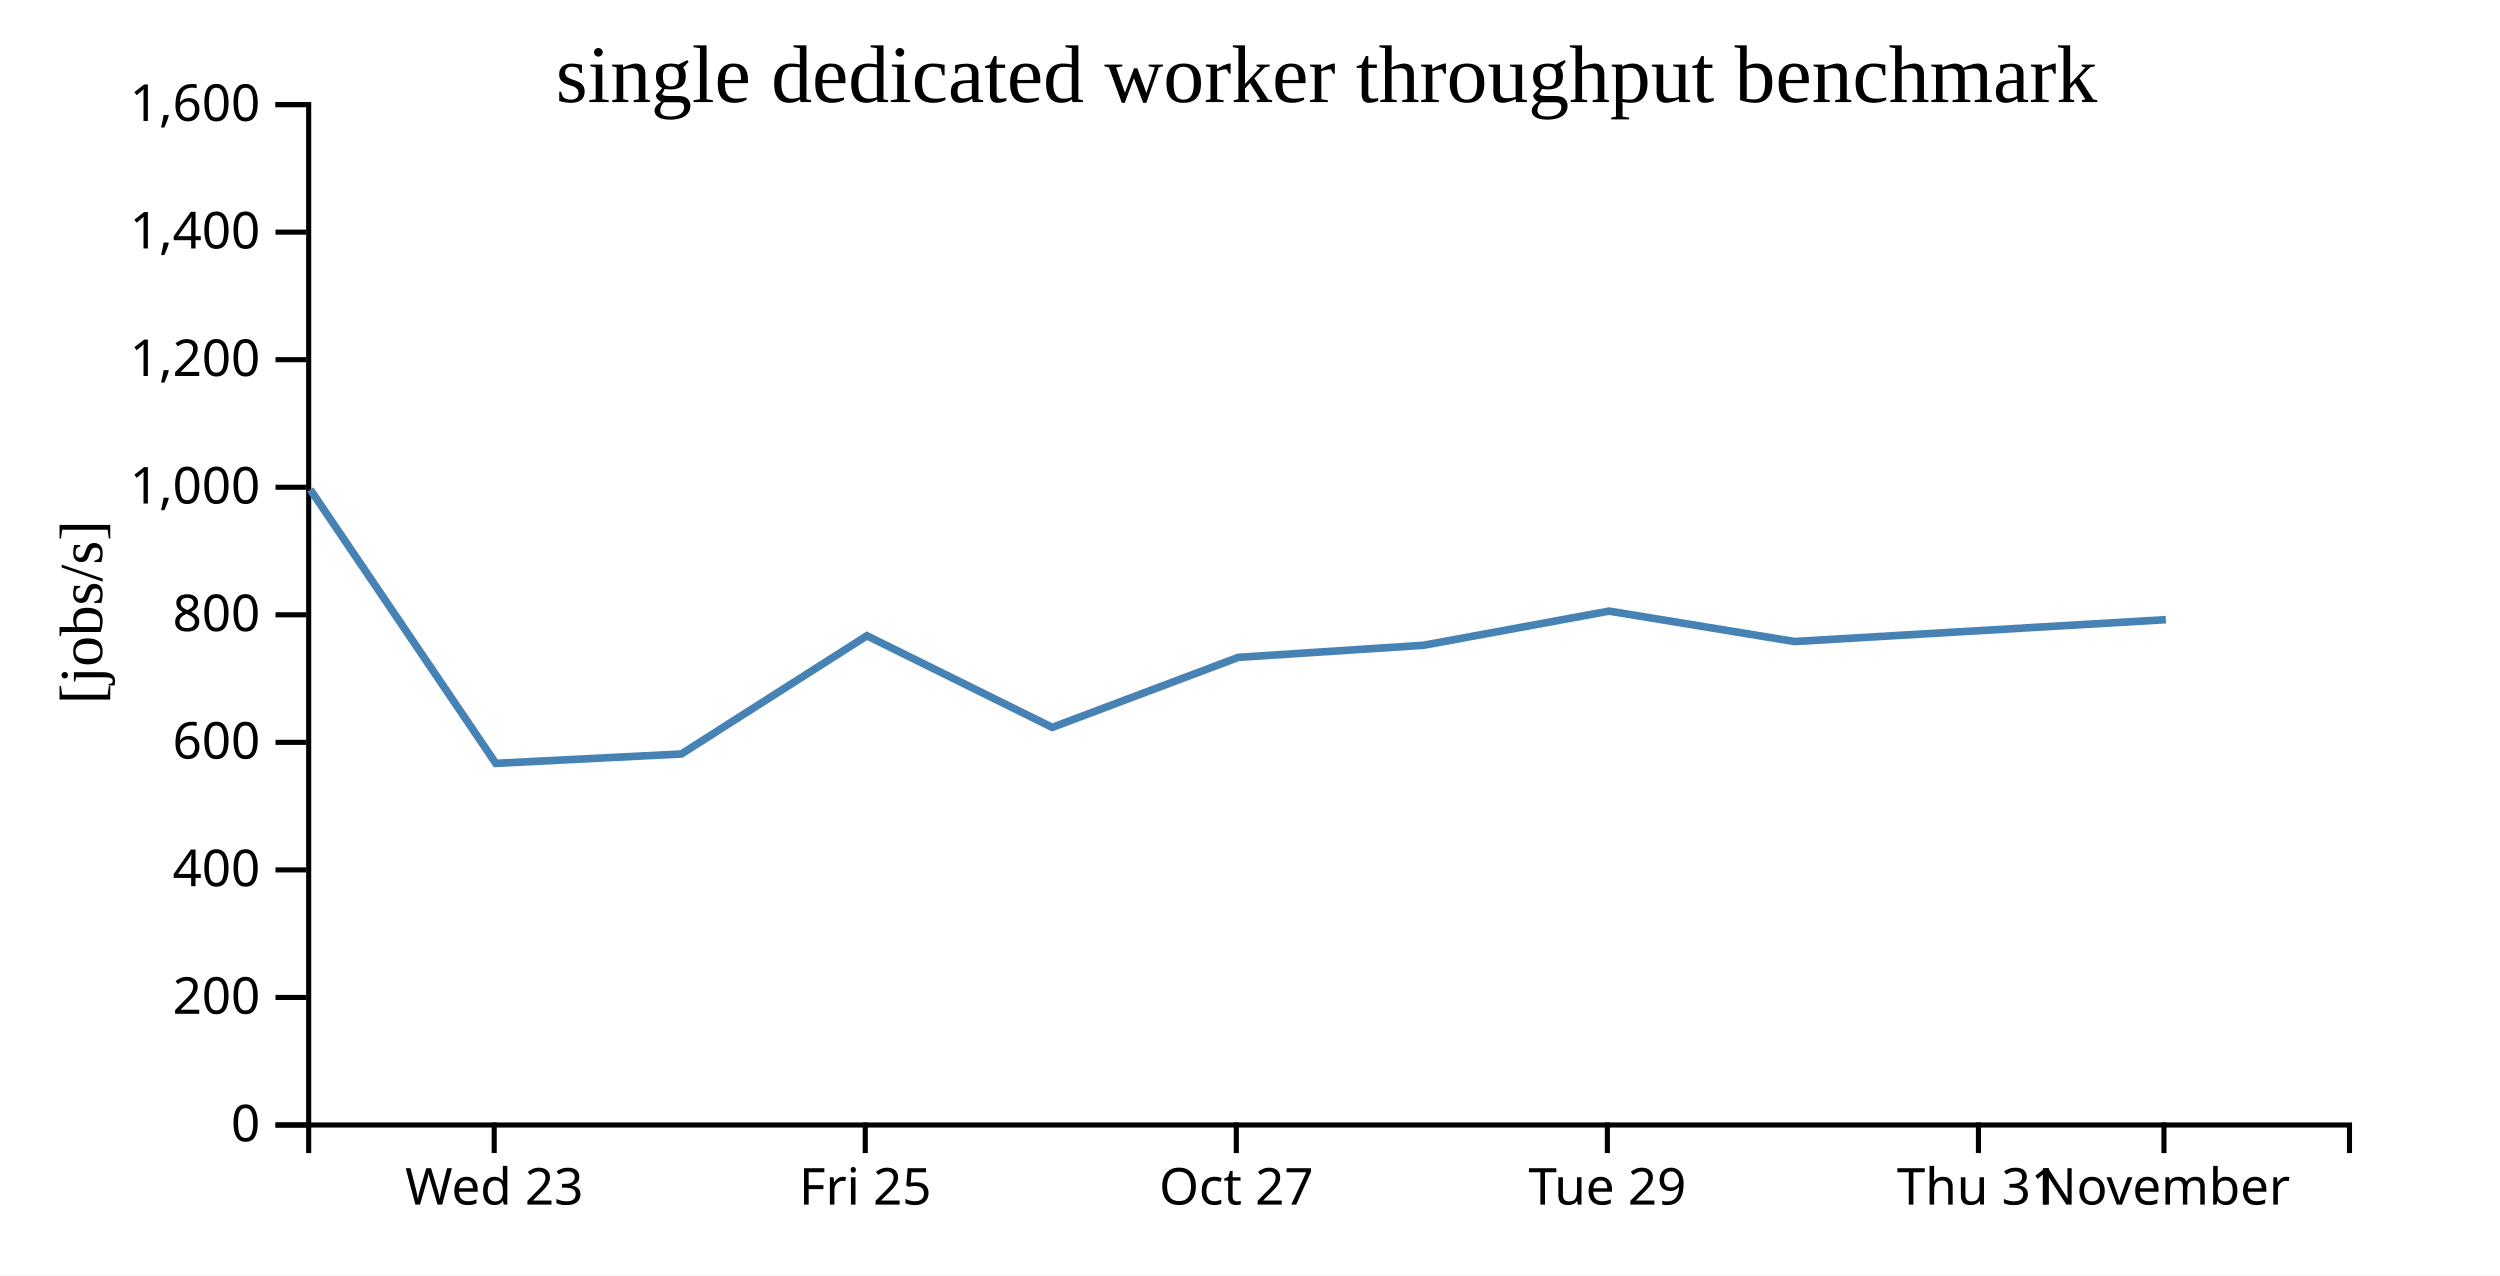
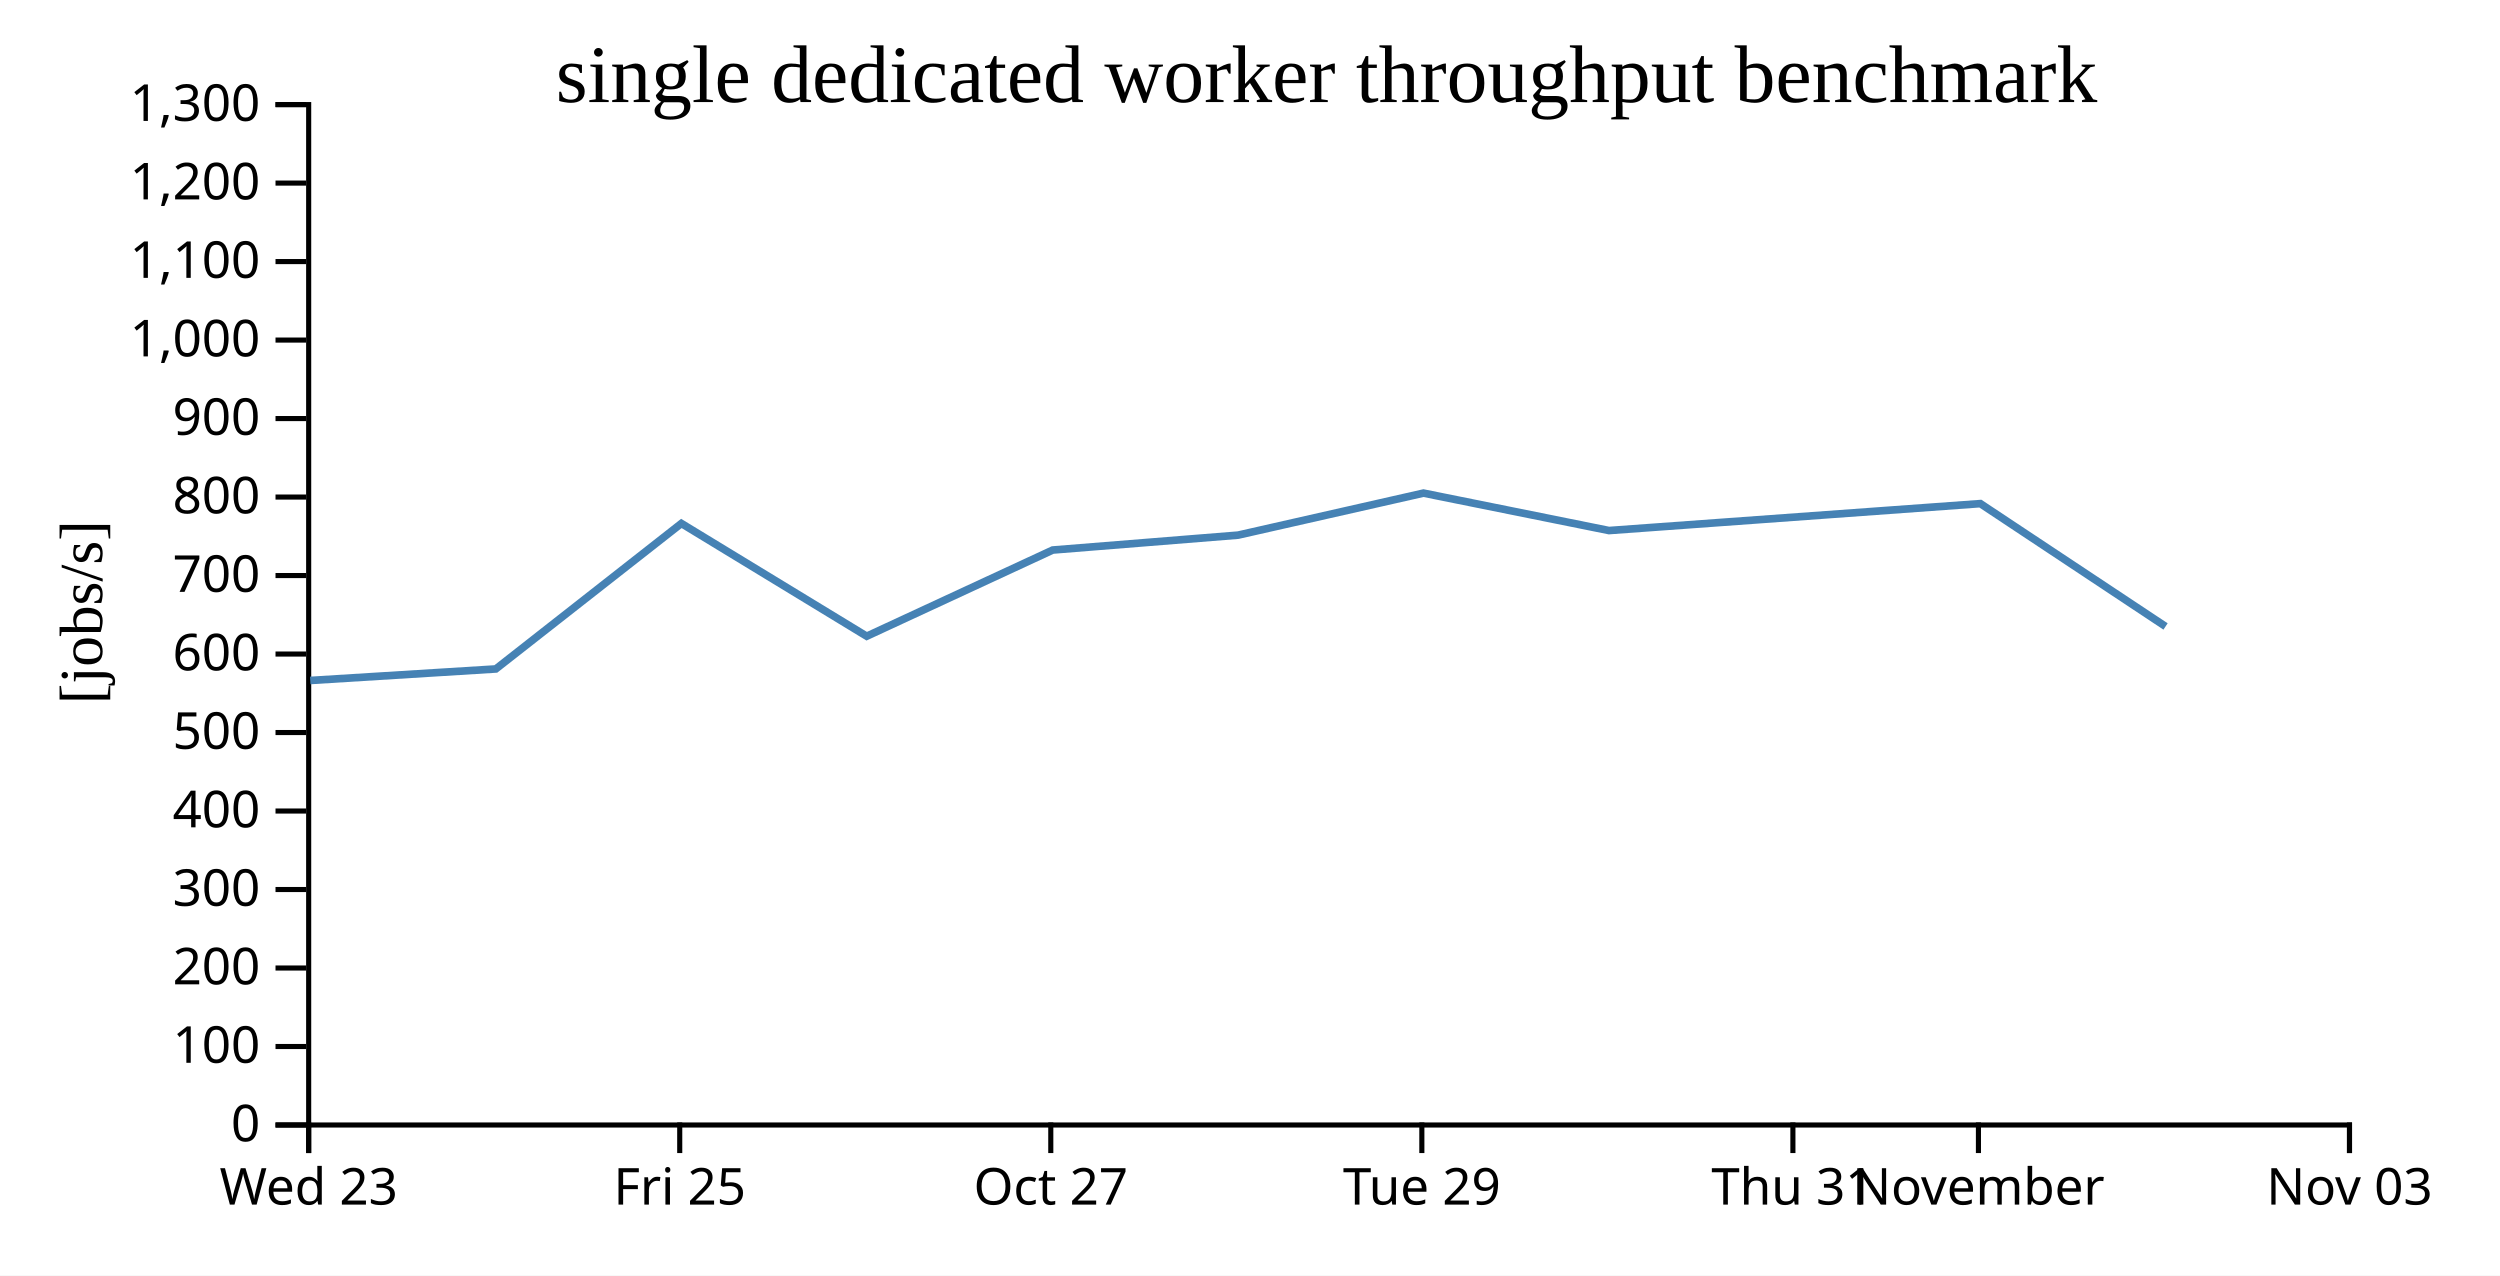
<svg xmlns="http://www.w3.org/2000/svg" width="490" height="250">
  <rect width="100%" height="100%" fill="white" />
  <g transform="translate(60,20)">
    <g transform="translate(0,200)" fill="none" font-size="10" font-family="sans-serif" text-anchor="middle">
      <path class="domain" stroke="currentColor" d="M0.5,6V0.5H400.5V6" />
-       <g class="tick" opacity="1" transform="translate(36.86364,0)">
+       <g class="tick" opacity="1" transform="translate(0.5,0)">
        <line stroke="currentColor" y2="6" />
        <text fill="currentColor" y="9" dy="0.71em">Wed 23</text>
      </g>
-       <g class="tick" opacity="1" transform="translate(109.5909,0)">
+       <g class="tick" opacity="1" transform="translate(73.22727,0)">
        <line stroke="currentColor" y2="6" />
        <text fill="currentColor" y="9" dy="0.71em">Fri 25</text>
      </g>
-       <g class="tick" opacity="1" transform="translate(182.3182,0)">
+       <g class="tick" opacity="1" transform="translate(145.9545,0)">
        <line stroke="currentColor" y2="6" />
        <text fill="currentColor" y="9" dy="0.71em">Oct 27</text>
      </g>
-       <g class="tick" opacity="1" transform="translate(255.0455,0)">
+       <g class="tick" opacity="1" transform="translate(218.6818,0)">
        <line stroke="currentColor" y2="6" />
        <text fill="currentColor" y="9" dy="0.71em">Tue 29</text>
      </g>
-       <g class="tick" opacity="1" transform="translate(327.7727,0)">
+       <g class="tick" opacity="1" transform="translate(291.4091,0)">
        <line stroke="currentColor" y2="6" />
        <text fill="currentColor" y="9" dy="0.71em">Thu 31</text>
      </g>
-       <g class="tick" opacity="1" transform="translate(364.1364,0)">
+       <g class="tick" opacity="1" transform="translate(327.7727,0)">
        <line stroke="currentColor" y2="6" />
        <text fill="currentColor" y="9" dy="0.71em">November</text>
+       </g>
+       <g class="tick" opacity="1" transform="translate(400.5,0)">
+         <line stroke="currentColor" y2="6" />
+         <text fill="currentColor" y="9" dy="0.71em">Nov 03</text>
      </g>
    </g>
    <g fill="none" font-size="10" font-family="sans-serif" text-anchor="end">
      <path class="domain" stroke="currentColor" d="M-6,200.5H0.5V0.5H-6" />
      <g class="tick" opacity="1" transform="translate(0,200.5)">
        <line stroke="currentColor" x2="-6" />
        <text fill="currentColor" x="-9" dy="0.32em">0</text>
      </g>
-       <g class="tick" opacity="1" transform="translate(0,175.5)">
+       <g class="tick" opacity="1" transform="translate(0,185.1154)">
+         <line stroke="currentColor" x2="-6" />
+         <text fill="currentColor" x="-9" dy="0.32em">100</text>
+       </g>
+       <g class="tick" opacity="1" transform="translate(0,169.7308)">
        <line stroke="currentColor" x2="-6" />
        <text fill="currentColor" x="-9" dy="0.32em">200</text>
      </g>
-       <g class="tick" opacity="1" transform="translate(0,150.5)">
+       <g class="tick" opacity="1" transform="translate(0,154.3462)">
+         <line stroke="currentColor" x2="-6" />
+         <text fill="currentColor" x="-9" dy="0.32em">300</text>
+       </g>
+       <g class="tick" opacity="1" transform="translate(0,138.9615)">
        <line stroke="currentColor" x2="-6" />
        <text fill="currentColor" x="-9" dy="0.32em">400</text>
      </g>
-       <g class="tick" opacity="1" transform="translate(0,125.5)">
+       <g class="tick" opacity="1" transform="translate(0,123.5769)">
+         <line stroke="currentColor" x2="-6" />
+         <text fill="currentColor" x="-9" dy="0.32em">500</text>
+       </g>
+       <g class="tick" opacity="1" transform="translate(0,108.1923)">
        <line stroke="currentColor" x2="-6" />
        <text fill="currentColor" x="-9" dy="0.32em">600</text>
      </g>
-       <g class="tick" opacity="1" transform="translate(0,100.5)">
+       <g class="tick" opacity="1" transform="translate(0,92.80769)">
+         <line stroke="currentColor" x2="-6" />
+         <text fill="currentColor" x="-9" dy="0.32em">700</text>
+       </g>
+       <g class="tick" opacity="1" transform="translate(0,77.42308)">
        <line stroke="currentColor" x2="-6" />
        <text fill="currentColor" x="-9" dy="0.32em">800</text>
      </g>
-       <g class="tick" opacity="1" transform="translate(0,75.5)">
+       <g class="tick" opacity="1" transform="translate(0,62.03846)">
+         <line stroke="currentColor" x2="-6" />
+         <text fill="currentColor" x="-9" dy="0.32em">900</text>
+       </g>
+       <g class="tick" opacity="1" transform="translate(0,46.65385)">
        <line stroke="currentColor" x2="-6" />
        <text fill="currentColor" x="-9" dy="0.32em">1,000</text>
      </g>
-       <g class="tick" opacity="1" transform="translate(0,50.5)">
+       <g class="tick" opacity="1" transform="translate(0,31.26923)">
+         <line stroke="currentColor" x2="-6" />
+         <text fill="currentColor" x="-9" dy="0.32em">1,100</text>
+       </g>
+       <g class="tick" opacity="1" transform="translate(0,15.88462)">
        <line stroke="currentColor" x2="-6" />
        <text fill="currentColor" x="-9" dy="0.32em">1,200</text>
      </g>
-       <g class="tick" opacity="1" transform="translate(0,25.5)">
-         <line stroke="currentColor" x2="-6" />
-         <text fill="currentColor" x="-9" dy="0.32em">1,400</text>
-       </g>
      <g class="tick" opacity="1" transform="translate(0,0.5)">
        <line stroke="currentColor" x2="-6" />
-         <text fill="currentColor" x="-9" dy="0.32em">1,600</text>
+         <text fill="currentColor" x="-9" dy="0.32em">1,300</text>
      </g>
    </g>
    <text text-anchor="middle" style="font-size: 12px" transform="rotate(-90)" y="-40" x="-100">[jobs/s]</text>
    <text text-anchor="middle" style="font-size: 16px" y="0" x="200">single dedicated worker throughput benchmark</text>
-     <path fill="none" stroke="steelblue" stroke-width="1.5" d="M0.814,75.954L37.171,129.615L73.544,127.779L109.915,104.609L146.238,122.569L182.695,108.843L219.03,106.469L255.362,99.777L291.722,105.739L364.514,101.451" />
+     <path fill="none" stroke="steelblue" stroke-width="1.5" d="M0.808,113.373L37.18,111.113L73.552,82.596L109.875,104.7L146.331,87.807L182.667,84.885L218.998,76.649L255.359,83.987L328.15,78.708L364.447,102.788" />
  </g>
</svg>
